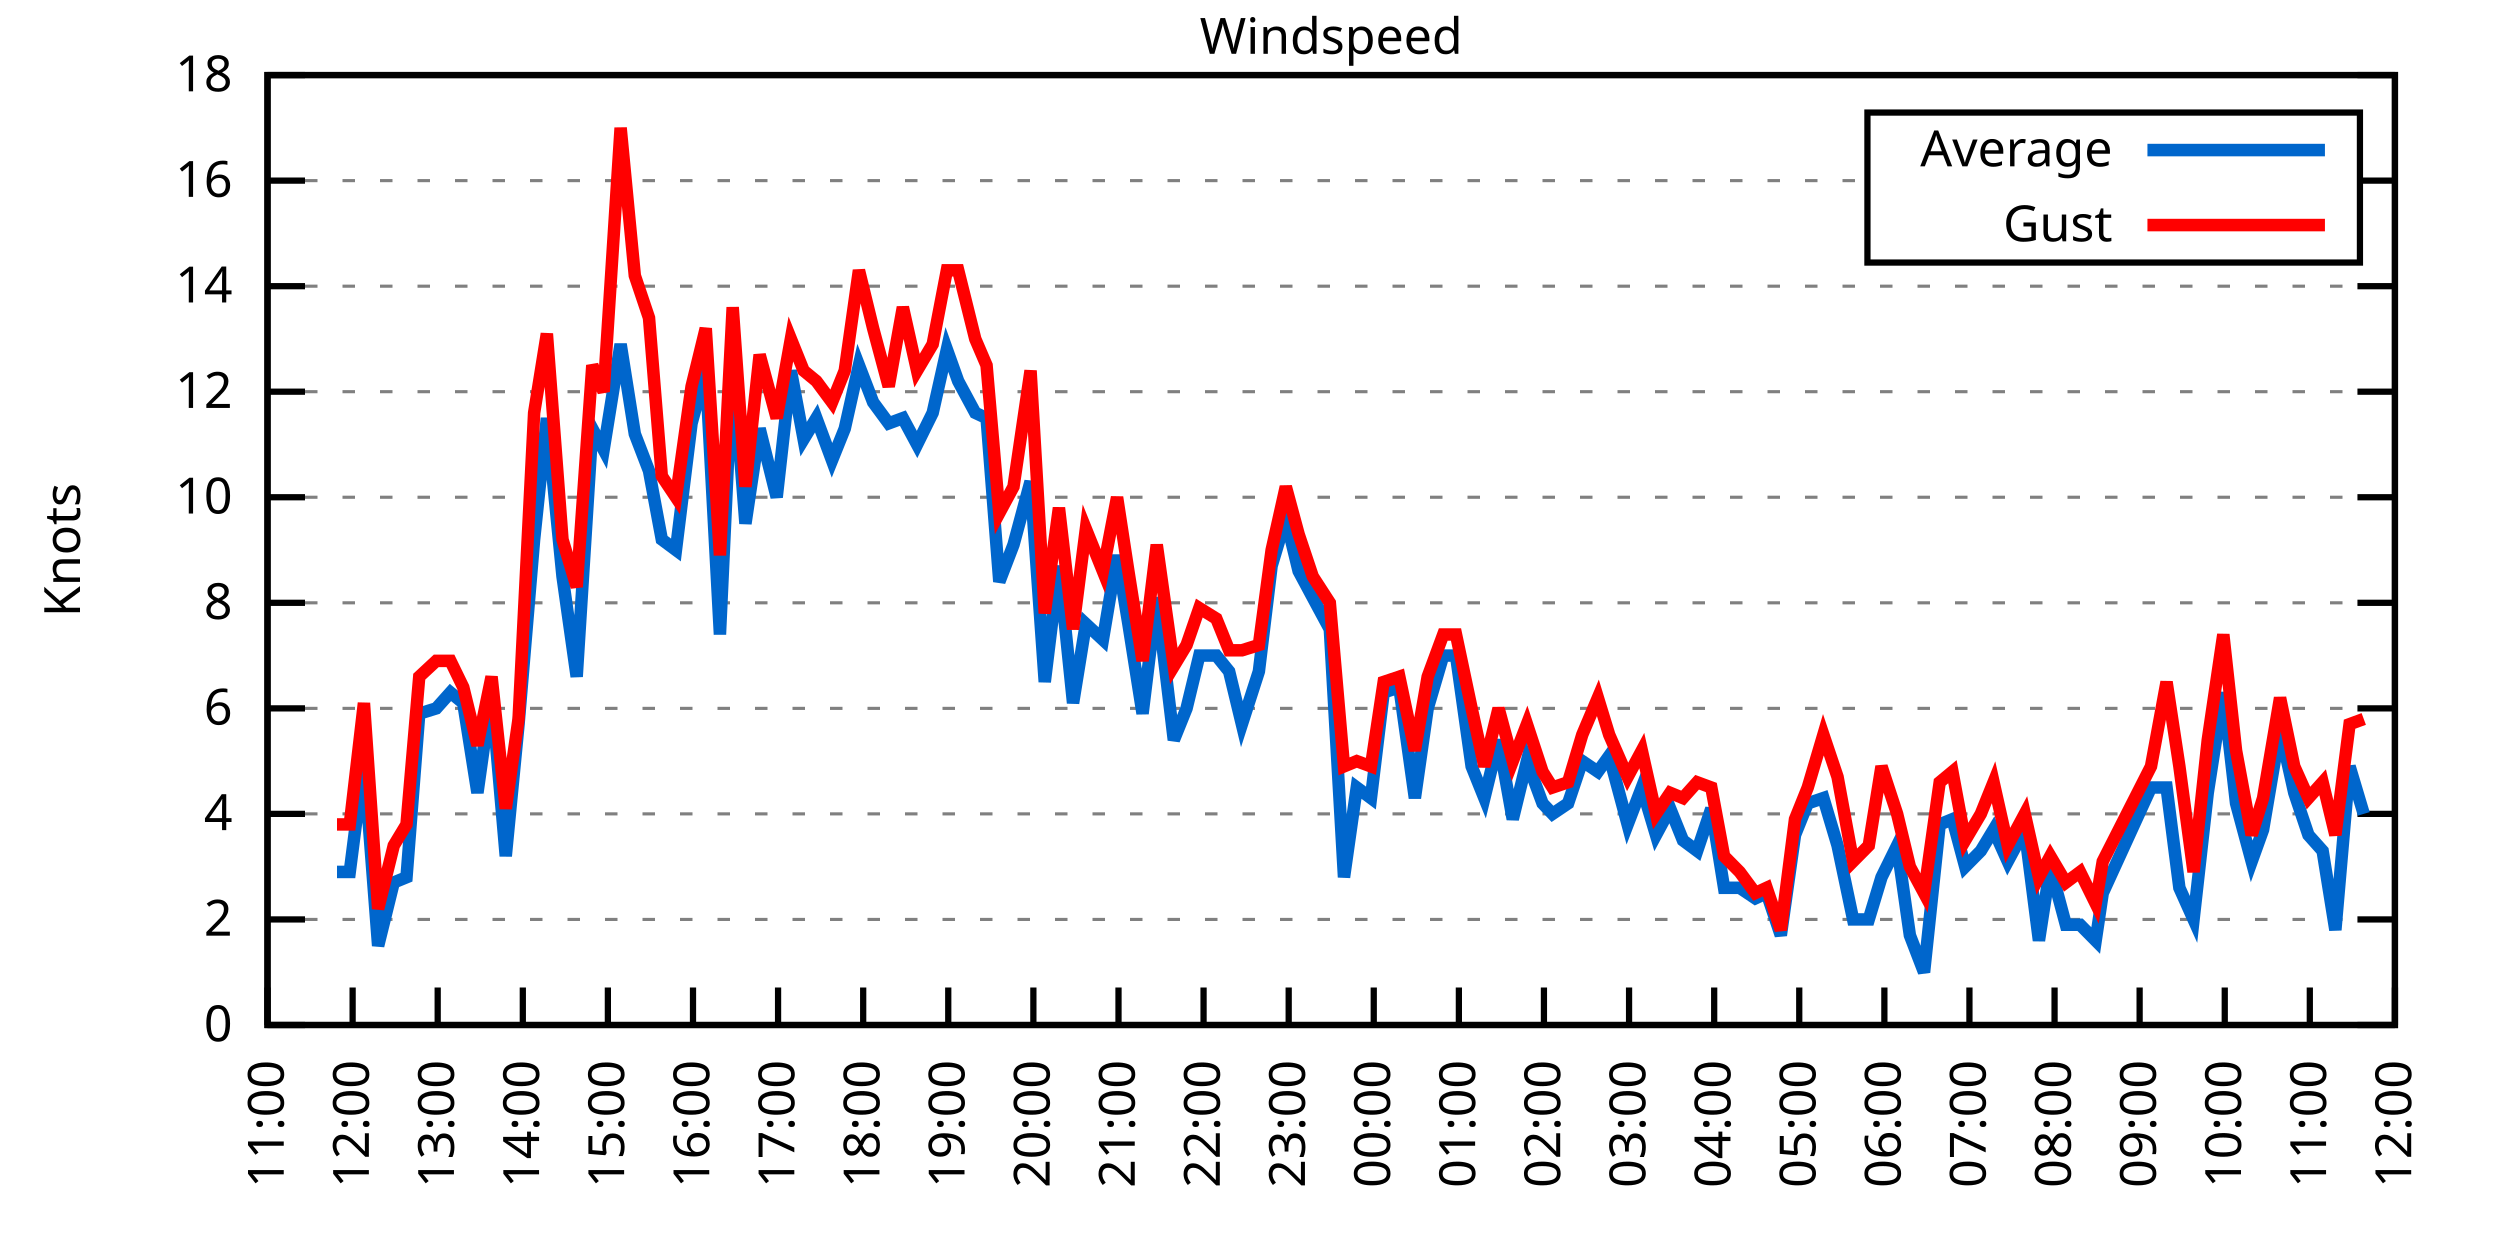
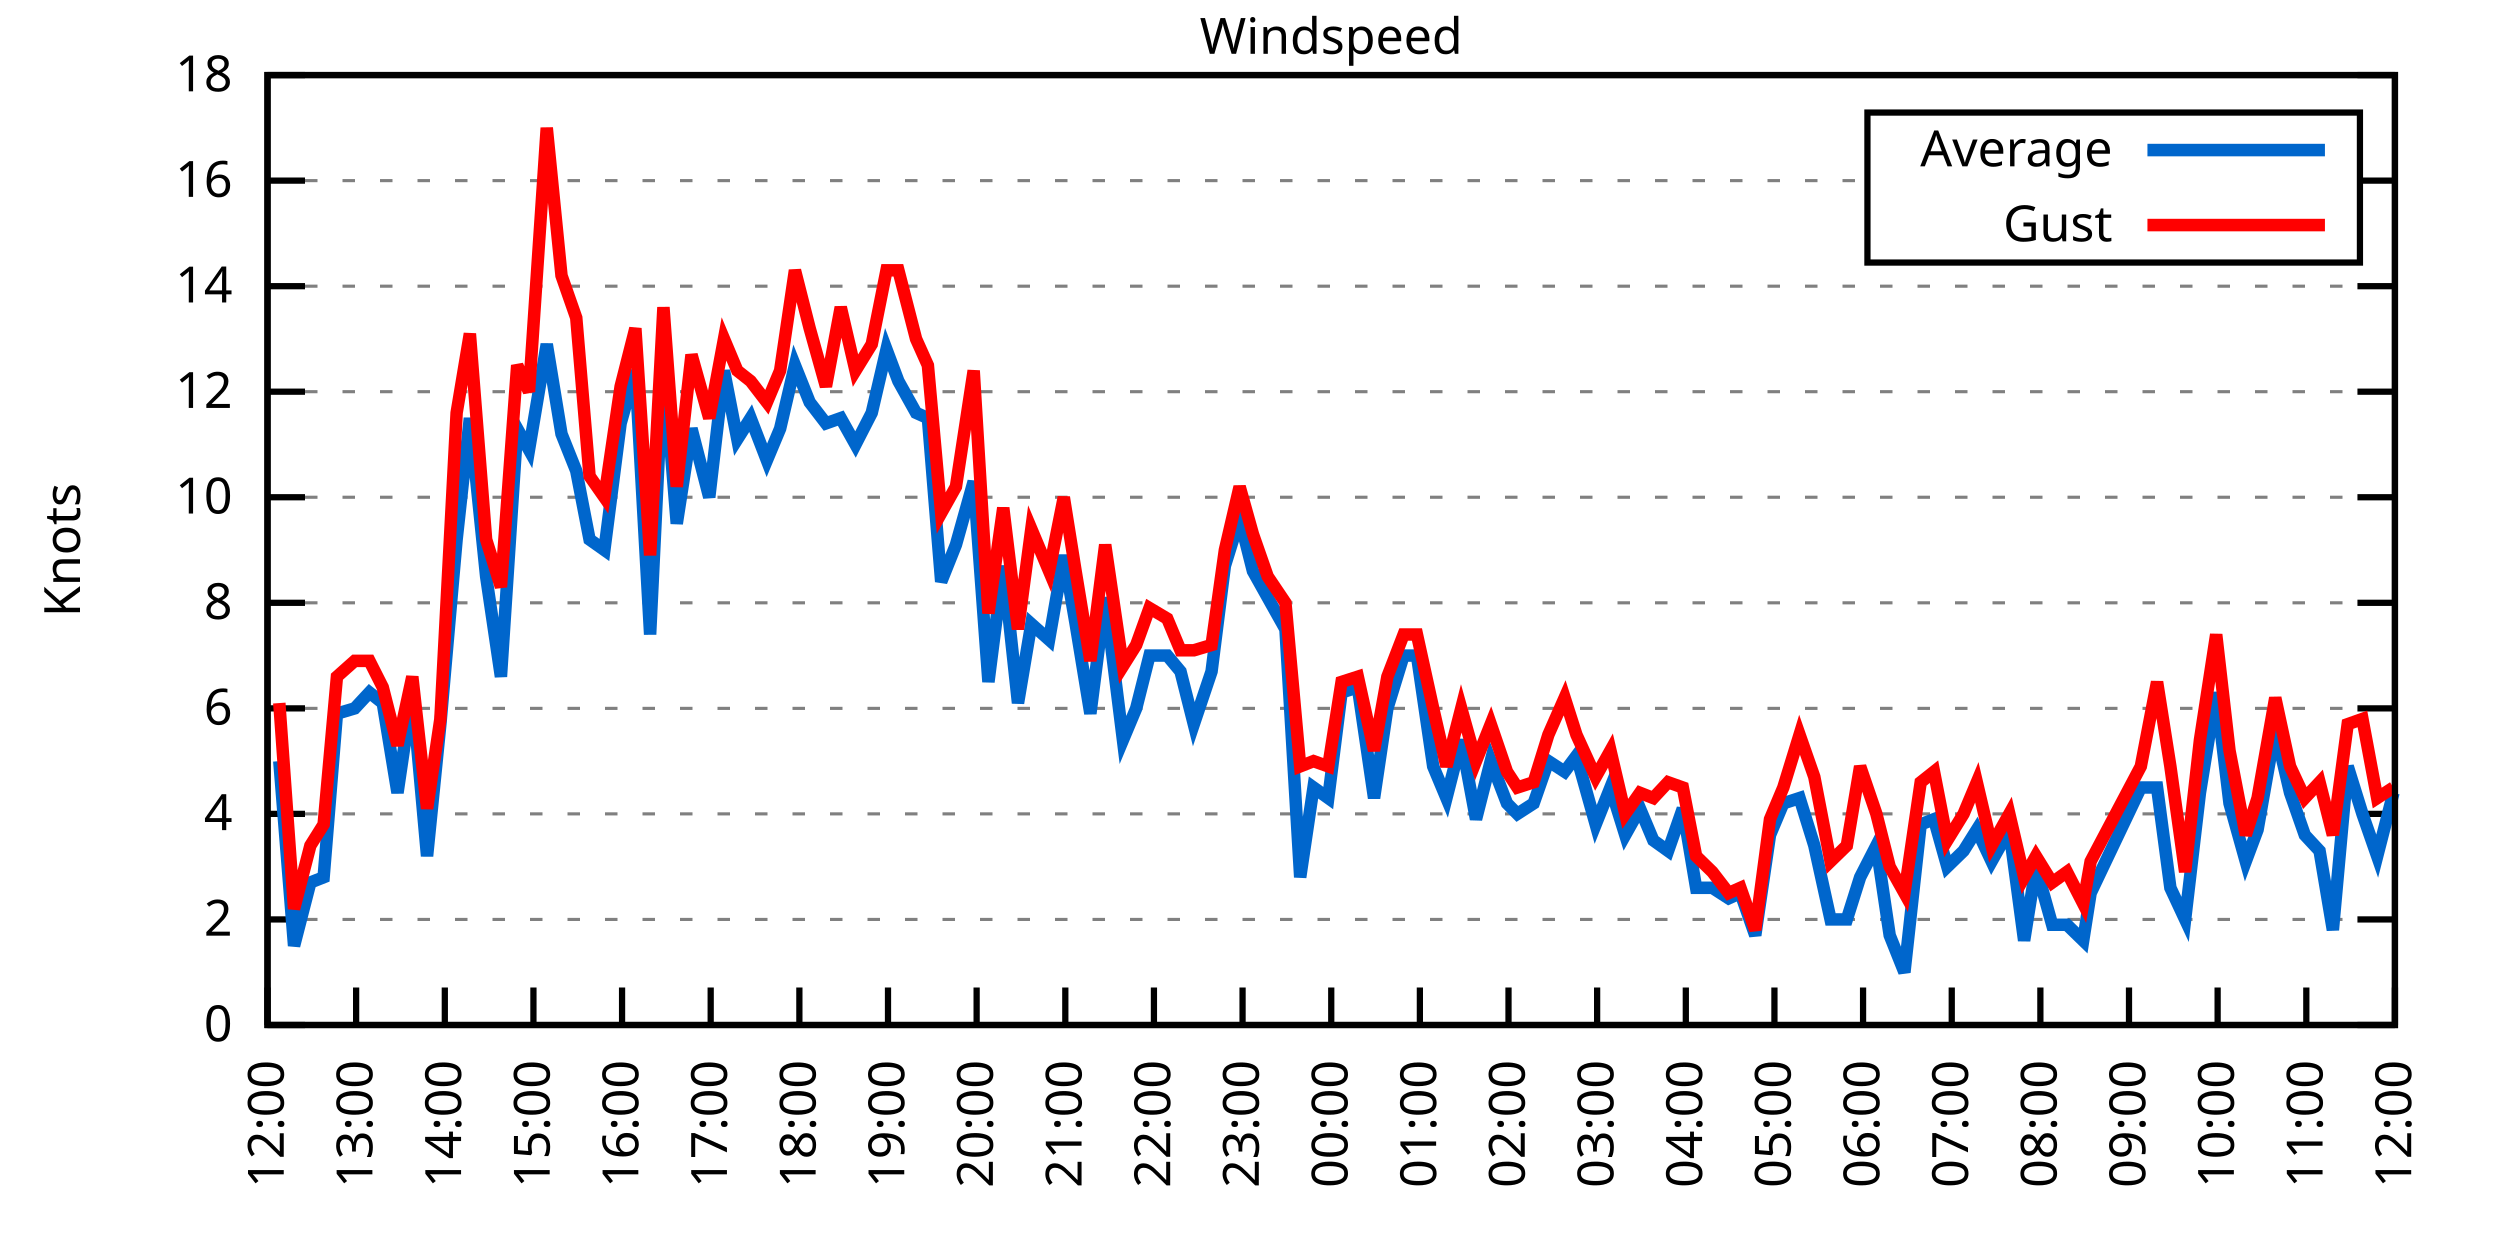
<svg xmlns="http://www.w3.org/2000/svg" xmlns:xlink="http://www.w3.org/1999/xlink" width="400" height="200" viewBox="0 0 400 200">
  <g id="gnuplot_canvas">
    <rect x="0" y="0" width="400" height="200" fill="none" />
    <defs>
      <circle id="gpDot" r="0.5" stroke-width="0.5" stroke="currentColor" />
      <path id="gpPt0" stroke-width="0.333" stroke="currentColor" d="M-1,0 h2 M0,-1 v2" />
      <path id="gpPt1" stroke-width="0.333" stroke="currentColor" d="M-1,-1 L1,1 M1,-1 L-1,1" />
      <path id="gpPt2" stroke-width="0.333" stroke="currentColor" d="M-1,0 L1,0 M0,-1 L0,1 M-1,-1 L1,1 M-1,1 L1,-1" />
      <rect id="gpPt3" stroke-width="0.333" stroke="currentColor" x="-1" y="-1" width="2" height="2" />
      <rect id="gpPt4" stroke-width="0.333" stroke="currentColor" fill="currentColor" x="-1" y="-1" width="2" height="2" />
      <circle id="gpPt5" stroke-width="0.333" stroke="currentColor" cx="0" cy="0" r="1" />
      <use xlink:href="#gpPt5" id="gpPt6" fill="currentColor" stroke="none" />
      <path id="gpPt7" stroke-width="0.333" stroke="currentColor" d="M0,-1.33 L-1.33,0.67 L1.33,0.67 z" />
      <use xlink:href="#gpPt7" id="gpPt8" fill="currentColor" stroke="none" />
      <use xlink:href="#gpPt7" id="gpPt9" stroke="currentColor" transform="rotate(180)" />
      <use xlink:href="#gpPt9" id="gpPt10" fill="currentColor" stroke="none" />
      <use xlink:href="#gpPt3" id="gpPt11" stroke="currentColor" transform="rotate(45)" />
      <use xlink:href="#gpPt11" id="gpPt12" fill="currentColor" stroke="none" />
      <path id="gpPt13" stroke-width="0.333" stroke="currentColor" d="M0,1.330 L1.265,0.411 L0.782,-1.067 L-0.782,-1.076 L-1.265,0.411 z" />
      <use xlink:href="#gpPt13" id="gpPt14" fill="currentColor" stroke="none" />
      <filter id="textbox" filterUnits="objectBoundingBox" x="0" y="0" height="1" width="1">
        <feFlood flood-color="white" flood-opacity="1" result="bgnd" />
        <feComposite in="SourceGraphic" in2="bgnd" operator="atop" />
      </filter>
      <filter id="greybox" filterUnits="objectBoundingBox" x="0" y="0" height="1" width="1">
        <feFlood flood-color="lightgrey" flood-opacity="1" result="grey" />
        <feComposite in="SourceGraphic" in2="grey" operator="atop" />
      </filter>
    </defs>
    <g fill="none" color="white" stroke="currentColor" stroke-width="1.00" stroke-linecap="butt" stroke-linejoin="miter">
</g>
    <g fill="none" color="black" stroke="currentColor" stroke-width="1.00" stroke-linecap="butt" stroke-linejoin="miter">
      <g stroke="none" shape-rendering="crispEdges">
        <polygon fill="rgb(255, 255, 255)" points="42.80,164.00 383.18,164.00 383.18,12.02 42.80,12.02 " />
      </g>
    </g>
    <g fill="none" color="black" stroke="currentColor" stroke-width="1.00" stroke-linecap="butt" stroke-linejoin="miter">
</g>
    <g fill="none" color="black" stroke="black" stroke-width="0.50" stroke-linecap="butt" stroke-linejoin="miter">
</g>
    <g fill="none" color="gray" stroke="currentColor" stroke-width="0.50" stroke-linecap="butt" stroke-linejoin="miter">
      <path stroke="gray" stroke-dasharray="2,4" class="gridline" d="M42.80,164.00 L383.19,164.00  " />
    </g>
    <g fill="none" color="gray" stroke="gray" stroke-width="1.00" stroke-linecap="butt" stroke-linejoin="miter">
</g>
    <g fill="none" color="black" stroke="currentColor" stroke-width="1.00" stroke-linecap="butt" stroke-linejoin="miter">
      <path stroke="black" d="M42.80,164.00 L48.80,164.00 M383.19,164.00 L377.19,164.00  " />
      <g transform="translate(37.20,166.60)" stroke="none" fill="black" font-family="Sans" font-size="8.00" text-anchor="end">
        <text>
          <tspan font-family="Sans"> 0</tspan>
        </text>
      </g>
    </g>
    <g fill="none" color="black" stroke="currentColor" stroke-width="1.00" stroke-linecap="butt" stroke-linejoin="miter">
</g>
    <g fill="none" color="black" stroke="black" stroke-width="0.50" stroke-linecap="butt" stroke-linejoin="miter">
</g>
    <g fill="none" color="gray" stroke="currentColor" stroke-width="0.50" stroke-linecap="butt" stroke-linejoin="miter">
      <path stroke="gray" stroke-dasharray="2,4" class="gridline" d="M42.80,147.11 L383.19,147.11  " />
    </g>
    <g fill="none" color="gray" stroke="gray" stroke-width="1.00" stroke-linecap="butt" stroke-linejoin="miter">
</g>
    <g fill="none" color="black" stroke="currentColor" stroke-width="1.00" stroke-linecap="butt" stroke-linejoin="miter">
      <path stroke="black" d="M42.80,147.11 L48.80,147.11 M383.19,147.11 L377.19,147.11  " />
      <g transform="translate(37.20,149.71)" stroke="none" fill="black" font-family="Sans" font-size="8.00" text-anchor="end">
        <text>
          <tspan font-family="Sans"> 2</tspan>
        </text>
      </g>
    </g>
    <g fill="none" color="black" stroke="currentColor" stroke-width="1.00" stroke-linecap="butt" stroke-linejoin="miter">
</g>
    <g fill="none" color="black" stroke="black" stroke-width="0.50" stroke-linecap="butt" stroke-linejoin="miter">
</g>
    <g fill="none" color="gray" stroke="currentColor" stroke-width="0.50" stroke-linecap="butt" stroke-linejoin="miter">
      <path stroke="gray" stroke-dasharray="2,4" class="gridline" d="M42.80,130.22 L383.19,130.22  " />
    </g>
    <g fill="none" color="gray" stroke="gray" stroke-width="1.00" stroke-linecap="butt" stroke-linejoin="miter">
</g>
    <g fill="none" color="black" stroke="currentColor" stroke-width="1.00" stroke-linecap="butt" stroke-linejoin="miter">
      <path stroke="black" d="M42.80,130.22 L48.80,130.22 M383.19,130.22 L377.19,130.22  " />
      <g transform="translate(37.20,132.82)" stroke="none" fill="black" font-family="Sans" font-size="8.00" text-anchor="end">
        <text>
          <tspan font-family="Sans"> 4</tspan>
        </text>
      </g>
    </g>
    <g fill="none" color="black" stroke="currentColor" stroke-width="1.00" stroke-linecap="butt" stroke-linejoin="miter">
</g>
    <g fill="none" color="black" stroke="black" stroke-width="0.50" stroke-linecap="butt" stroke-linejoin="miter">
</g>
    <g fill="none" color="gray" stroke="currentColor" stroke-width="0.50" stroke-linecap="butt" stroke-linejoin="miter">
      <path stroke="gray" stroke-dasharray="2,4" class="gridline" d="M42.80,113.34 L383.19,113.34  " />
    </g>
    <g fill="none" color="gray" stroke="gray" stroke-width="1.00" stroke-linecap="butt" stroke-linejoin="miter">
</g>
    <g fill="none" color="black" stroke="currentColor" stroke-width="1.00" stroke-linecap="butt" stroke-linejoin="miter">
      <path stroke="black" d="M42.80,113.34 L48.80,113.34 M383.19,113.34 L377.19,113.34  " />
      <g transform="translate(37.20,115.94)" stroke="none" fill="black" font-family="Sans" font-size="8.00" text-anchor="end">
        <text>
          <tspan font-family="Sans"> 6</tspan>
        </text>
      </g>
    </g>
    <g fill="none" color="black" stroke="currentColor" stroke-width="1.00" stroke-linecap="butt" stroke-linejoin="miter">
</g>
    <g fill="none" color="black" stroke="black" stroke-width="0.50" stroke-linecap="butt" stroke-linejoin="miter">
</g>
    <g fill="none" color="gray" stroke="currentColor" stroke-width="0.50" stroke-linecap="butt" stroke-linejoin="miter">
      <path stroke="gray" stroke-dasharray="2,4" class="gridline" d="M42.80,96.45 L383.19,96.45  " />
    </g>
    <g fill="none" color="gray" stroke="gray" stroke-width="1.00" stroke-linecap="butt" stroke-linejoin="miter">
</g>
    <g fill="none" color="black" stroke="currentColor" stroke-width="1.00" stroke-linecap="butt" stroke-linejoin="miter">
      <path stroke="black" d="M42.80,96.45 L48.80,96.45 M383.19,96.45 L377.19,96.45  " />
      <g transform="translate(37.20,99.05)" stroke="none" fill="black" font-family="Sans" font-size="8.00" text-anchor="end">
        <text>
          <tspan font-family="Sans"> 8</tspan>
        </text>
      </g>
    </g>
    <g fill="none" color="black" stroke="currentColor" stroke-width="1.00" stroke-linecap="butt" stroke-linejoin="miter">
</g>
    <g fill="none" color="black" stroke="black" stroke-width="0.50" stroke-linecap="butt" stroke-linejoin="miter">
</g>
    <g fill="none" color="gray" stroke="currentColor" stroke-width="0.50" stroke-linecap="butt" stroke-linejoin="miter">
      <path stroke="gray" stroke-dasharray="2,4" class="gridline" d="M42.80,79.56 L383.19,79.56  " />
    </g>
    <g fill="none" color="gray" stroke="gray" stroke-width="1.00" stroke-linecap="butt" stroke-linejoin="miter">
</g>
    <g fill="none" color="black" stroke="currentColor" stroke-width="1.00" stroke-linecap="butt" stroke-linejoin="miter">
      <path stroke="black" d="M42.80,79.56 L48.80,79.56 M383.19,79.56 L377.19,79.56  " />
      <g transform="translate(37.20,82.16)" stroke="none" fill="black" font-family="Sans" font-size="8.00" text-anchor="end">
        <text>
          <tspan font-family="Sans"> 10</tspan>
        </text>
      </g>
    </g>
    <g fill="none" color="black" stroke="currentColor" stroke-width="1.00" stroke-linecap="butt" stroke-linejoin="miter">
</g>
    <g fill="none" color="black" stroke="black" stroke-width="0.50" stroke-linecap="butt" stroke-linejoin="miter">
</g>
    <g fill="none" color="gray" stroke="currentColor" stroke-width="0.50" stroke-linecap="butt" stroke-linejoin="miter">
      <path stroke="gray" stroke-dasharray="2,4" class="gridline" d="M42.80,62.67 L383.19,62.67  " />
    </g>
    <g fill="none" color="gray" stroke="gray" stroke-width="1.00" stroke-linecap="butt" stroke-linejoin="miter">
</g>
    <g fill="none" color="black" stroke="currentColor" stroke-width="1.00" stroke-linecap="butt" stroke-linejoin="miter">
      <path stroke="black" d="M42.80,62.67 L48.80,62.67 M383.19,62.67 L377.19,62.67  " />
      <g transform="translate(37.20,65.27)" stroke="none" fill="black" font-family="Sans" font-size="8.00" text-anchor="end">
        <text>
          <tspan font-family="Sans"> 12</tspan>
        </text>
      </g>
    </g>
    <g fill="none" color="black" stroke="currentColor" stroke-width="1.00" stroke-linecap="butt" stroke-linejoin="miter">
</g>
    <g fill="none" color="black" stroke="black" stroke-width="0.50" stroke-linecap="butt" stroke-linejoin="miter">
</g>
    <g fill="none" color="gray" stroke="currentColor" stroke-width="0.50" stroke-linecap="butt" stroke-linejoin="miter">
      <path stroke="gray" stroke-dasharray="2,4" class="gridline" d="M42.80,45.79 L383.19,45.79  " />
    </g>
    <g fill="none" color="gray" stroke="gray" stroke-width="1.00" stroke-linecap="butt" stroke-linejoin="miter">
</g>
    <g fill="none" color="black" stroke="currentColor" stroke-width="1.00" stroke-linecap="butt" stroke-linejoin="miter">
      <path stroke="black" d="M42.80,45.79 L48.80,45.79 M383.19,45.79 L377.19,45.79  " />
      <g transform="translate(37.20,48.39)" stroke="none" fill="black" font-family="Sans" font-size="8.00" text-anchor="end">
        <text>
          <tspan font-family="Sans"> 14</tspan>
        </text>
      </g>
    </g>
    <g fill="none" color="black" stroke="currentColor" stroke-width="1.00" stroke-linecap="butt" stroke-linejoin="miter">
</g>
    <g fill="none" color="black" stroke="black" stroke-width="0.50" stroke-linecap="butt" stroke-linejoin="miter">
</g>
    <g fill="none" color="gray" stroke="currentColor" stroke-width="0.50" stroke-linecap="butt" stroke-linejoin="miter">
      <path stroke="gray" stroke-dasharray="2,4" class="gridline" d="M42.80,28.90 L298.79,28.90 M377.59,28.90 L383.19,28.90  " />
    </g>
    <g fill="none" color="gray" stroke="gray" stroke-width="1.00" stroke-linecap="butt" stroke-linejoin="miter">
</g>
    <g fill="none" color="black" stroke="currentColor" stroke-width="1.00" stroke-linecap="butt" stroke-linejoin="miter">
      <path stroke="black" d="M42.80,28.90 L48.80,28.90 M383.19,28.90 L377.19,28.90  " />
      <g transform="translate(37.20,31.50)" stroke="none" fill="black" font-family="Sans" font-size="8.00" text-anchor="end">
        <text>
          <tspan font-family="Sans"> 16</tspan>
        </text>
      </g>
    </g>
    <g fill="none" color="black" stroke="currentColor" stroke-width="1.00" stroke-linecap="butt" stroke-linejoin="miter">
</g>
    <g fill="none" color="black" stroke="black" stroke-width="0.50" stroke-linecap="butt" stroke-linejoin="miter">
</g>
    <g fill="none" color="gray" stroke="currentColor" stroke-width="0.50" stroke-linecap="butt" stroke-linejoin="miter">
      <path stroke="gray" stroke-dasharray="2,4" class="gridline" d="M42.80,12.01 L383.19,12.01  " />
    </g>
    <g fill="none" color="gray" stroke="gray" stroke-width="1.00" stroke-linecap="butt" stroke-linejoin="miter">
</g>
    <g fill="none" color="black" stroke="currentColor" stroke-width="1.00" stroke-linecap="butt" stroke-linejoin="miter">
      <path stroke="black" d="M42.80,12.01 L48.80,12.01 M383.19,12.01 L377.19,12.01  " />
      <g transform="translate(37.20,14.61)" stroke="none" fill="black" font-family="Sans" font-size="8.00" text-anchor="end">
        <text>
          <tspan font-family="Sans"> 18</tspan>
        </text>
      </g>
    </g>
    <g fill="none" color="black" stroke="currentColor" stroke-width="1.00" stroke-linecap="butt" stroke-linejoin="miter">
      <path stroke="black" d="M42.80,164.00 L42.80,158.00  " />
      <g transform="translate(45.40,169.60) rotate(270.00)" stroke="none" fill="black" font-family="Sans" font-size="8.00" text-anchor="end">
        <text>
-           <tspan font-family="Sans">11:00</tspan>
-         </text>
-       </g>
-     </g>
-     <g fill="none" color="black" stroke="currentColor" stroke-width="1.00" stroke-linecap="butt" stroke-linejoin="miter">
-       <path stroke="black" d="M56.42,164.00 L56.42,158.00  " />
-       <g transform="translate(59.02,169.60) rotate(270.00)" stroke="none" fill="black" font-family="Sans" font-size="8.00" text-anchor="end">
-         <text>
          <tspan font-family="Sans">12:00</tspan>
        </text>
      </g>
    </g>
    <g fill="none" color="black" stroke="currentColor" stroke-width="1.00" stroke-linecap="butt" stroke-linejoin="miter">
-       <path stroke="black" d="M70.03,164.00 L70.03,158.00  " />
-       <g transform="translate(72.63,169.60) rotate(270.00)" stroke="none" fill="black" font-family="Sans" font-size="8.00" text-anchor="end">
+       <path stroke="black" d="M56.98,164.00 L56.98,158.00  " />
+       <g transform="translate(59.58,169.60) rotate(270.00)" stroke="none" fill="black" font-family="Sans" font-size="8.00" text-anchor="end">
        <text>
          <tspan font-family="Sans">13:00</tspan>
        </text>
      </g>
    </g>
    <g fill="none" color="black" stroke="currentColor" stroke-width="1.00" stroke-linecap="butt" stroke-linejoin="miter">
-       <path stroke="black" d="M83.65,164.00 L83.65,158.00  " />
-       <g transform="translate(86.25,169.60) rotate(270.00)" stroke="none" fill="black" font-family="Sans" font-size="8.00" text-anchor="end">
+       <path stroke="black" d="M71.17,164.00 L71.17,158.00  " />
+       <g transform="translate(73.77,169.60) rotate(270.00)" stroke="none" fill="black" font-family="Sans" font-size="8.00" text-anchor="end">
        <text>
          <tspan font-family="Sans">14:00</tspan>
        </text>
      </g>
    </g>
    <g fill="none" color="black" stroke="currentColor" stroke-width="1.00" stroke-linecap="butt" stroke-linejoin="miter">
-       <path stroke="black" d="M97.26,164.00 L97.26,158.00  " />
-       <g transform="translate(99.86,169.60) rotate(270.00)" stroke="none" fill="black" font-family="Sans" font-size="8.00" text-anchor="end">
+       <path stroke="black" d="M85.35,164.00 L85.35,158.00  " />
+       <g transform="translate(87.95,169.60) rotate(270.00)" stroke="none" fill="black" font-family="Sans" font-size="8.00" text-anchor="end">
        <text>
          <tspan font-family="Sans">15:00</tspan>
        </text>
      </g>
    </g>
    <g fill="none" color="black" stroke="currentColor" stroke-width="1.00" stroke-linecap="butt" stroke-linejoin="miter">
-       <path stroke="black" d="M110.88,164.00 L110.88,158.00  " />
-       <g transform="translate(113.48,169.60) rotate(270.00)" stroke="none" fill="black" font-family="Sans" font-size="8.00" text-anchor="end">
+       <path stroke="black" d="M99.53,164.00 L99.53,158.00  " />
+       <g transform="translate(102.13,169.60) rotate(270.00)" stroke="none" fill="black" font-family="Sans" font-size="8.00" text-anchor="end">
        <text>
          <tspan font-family="Sans">16:00</tspan>
        </text>
      </g>
    </g>
    <g fill="none" color="black" stroke="currentColor" stroke-width="1.00" stroke-linecap="butt" stroke-linejoin="miter">
-       <path stroke="black" d="M124.49,164.00 L124.49,158.00  " />
-       <g transform="translate(127.09,169.60) rotate(270.00)" stroke="none" fill="black" font-family="Sans" font-size="8.00" text-anchor="end">
+       <path stroke="black" d="M113.71,164.00 L113.71,158.00  " />
+       <g transform="translate(116.31,169.60) rotate(270.00)" stroke="none" fill="black" font-family="Sans" font-size="8.00" text-anchor="end">
        <text>
          <tspan font-family="Sans">17:00</tspan>
        </text>
      </g>
    </g>
    <g fill="none" color="black" stroke="currentColor" stroke-width="1.00" stroke-linecap="butt" stroke-linejoin="miter">
-       <path stroke="black" d="M138.11,164.00 L138.11,158.00  " />
-       <g transform="translate(140.71,169.60) rotate(270.00)" stroke="none" fill="black" font-family="Sans" font-size="8.00" text-anchor="end">
+       <path stroke="black" d="M127.90,164.00 L127.90,158.00  " />
+       <g transform="translate(130.50,169.60) rotate(270.00)" stroke="none" fill="black" font-family="Sans" font-size="8.00" text-anchor="end">
        <text>
          <tspan font-family="Sans">18:00</tspan>
        </text>
      </g>
    </g>
    <g fill="none" color="black" stroke="currentColor" stroke-width="1.00" stroke-linecap="butt" stroke-linejoin="miter">
-       <path stroke="black" d="M151.72,164.00 L151.72,158.00  " />
-       <g transform="translate(154.32,169.60) rotate(270.00)" stroke="none" fill="black" font-family="Sans" font-size="8.00" text-anchor="end">
+       <path stroke="black" d="M142.08,164.00 L142.08,158.00  " />
+       <g transform="translate(144.68,169.60) rotate(270.00)" stroke="none" fill="black" font-family="Sans" font-size="8.00" text-anchor="end">
        <text>
          <tspan font-family="Sans">19:00</tspan>
        </text>
      </g>
    </g>
    <g fill="none" color="black" stroke="currentColor" stroke-width="1.00" stroke-linecap="butt" stroke-linejoin="miter">
-       <path stroke="black" d="M165.34,164.00 L165.34,158.00  " />
-       <g transform="translate(167.94,169.60) rotate(270.00)" stroke="none" fill="black" font-family="Sans" font-size="8.00" text-anchor="end">
+       <path stroke="black" d="M156.26,164.00 L156.26,158.00  " />
+       <g transform="translate(158.86,169.60) rotate(270.00)" stroke="none" fill="black" font-family="Sans" font-size="8.00" text-anchor="end">
        <text>
          <tspan font-family="Sans">20:00</tspan>
        </text>
      </g>
    </g>
    <g fill="none" color="black" stroke="currentColor" stroke-width="1.00" stroke-linecap="butt" stroke-linejoin="miter">
-       <path stroke="black" d="M178.96,164.00 L178.96,158.00  " />
-       <g transform="translate(181.56,169.60) rotate(270.00)" stroke="none" fill="black" font-family="Sans" font-size="8.00" text-anchor="end">
+       <path stroke="black" d="M170.45,164.00 L170.45,158.00  " />
+       <g transform="translate(173.05,169.60) rotate(270.00)" stroke="none" fill="black" font-family="Sans" font-size="8.00" text-anchor="end">
        <text>
          <tspan font-family="Sans">21:00</tspan>
        </text>
      </g>
    </g>
    <g fill="none" color="black" stroke="currentColor" stroke-width="1.00" stroke-linecap="butt" stroke-linejoin="miter">
-       <path stroke="black" d="M192.57,164.00 L192.57,158.00  " />
-       <g transform="translate(195.17,169.60) rotate(270.00)" stroke="none" fill="black" font-family="Sans" font-size="8.00" text-anchor="end">
+       <path stroke="black" d="M184.63,164.00 L184.63,158.00  " />
+       <g transform="translate(187.23,169.60) rotate(270.00)" stroke="none" fill="black" font-family="Sans" font-size="8.00" text-anchor="end">
        <text>
          <tspan font-family="Sans">22:00</tspan>
        </text>
      </g>
    </g>
    <g fill="none" color="black" stroke="currentColor" stroke-width="1.00" stroke-linecap="butt" stroke-linejoin="miter">
-       <path stroke="black" d="M206.19,164.00 L206.19,158.00  " />
-       <g transform="translate(208.79,169.60) rotate(270.00)" stroke="none" fill="black" font-family="Sans" font-size="8.00" text-anchor="end">
+       <path stroke="black" d="M198.81,164.00 L198.81,158.00  " />
+       <g transform="translate(201.41,169.60) rotate(270.00)" stroke="none" fill="black" font-family="Sans" font-size="8.00" text-anchor="end">
        <text>
          <tspan font-family="Sans">23:00</tspan>
        </text>
      </g>
    </g>
    <g fill="none" color="black" stroke="currentColor" stroke-width="1.00" stroke-linecap="butt" stroke-linejoin="miter">
-       <path stroke="black" d="M219.80,164.00 L219.80,158.00  " />
-       <g transform="translate(222.40,169.60) rotate(270.00)" stroke="none" fill="black" font-family="Sans" font-size="8.00" text-anchor="end">
+       <path stroke="black" d="M213.00,164.00 L213.00,158.00  " />
+       <g transform="translate(215.60,169.60) rotate(270.00)" stroke="none" fill="black" font-family="Sans" font-size="8.00" text-anchor="end">
        <text>
          <tspan font-family="Sans">00:00</tspan>
        </text>
      </g>
    </g>
    <g fill="none" color="black" stroke="currentColor" stroke-width="1.00" stroke-linecap="butt" stroke-linejoin="miter">
-       <path stroke="black" d="M233.42,164.00 L233.42,158.00  " />
-       <g transform="translate(236.02,169.60) rotate(270.00)" stroke="none" fill="black" font-family="Sans" font-size="8.00" text-anchor="end">
+       <path stroke="black" d="M227.18,164.00 L227.18,158.00  " />
+       <g transform="translate(229.78,169.60) rotate(270.00)" stroke="none" fill="black" font-family="Sans" font-size="8.00" text-anchor="end">
        <text>
          <tspan font-family="Sans">01:00</tspan>
        </text>
      </g>
    </g>
    <g fill="none" color="black" stroke="currentColor" stroke-width="1.00" stroke-linecap="butt" stroke-linejoin="miter">
-       <path stroke="black" d="M247.03,164.00 L247.03,158.00  " />
-       <g transform="translate(249.63,169.60) rotate(270.00)" stroke="none" fill="black" font-family="Sans" font-size="8.00" text-anchor="end">
+       <path stroke="black" d="M241.36,164.00 L241.36,158.00  " />
+       <g transform="translate(243.96,169.60) rotate(270.00)" stroke="none" fill="black" font-family="Sans" font-size="8.00" text-anchor="end">
        <text>
          <tspan font-family="Sans">02:00</tspan>
        </text>
      </g>
    </g>
    <g fill="none" color="black" stroke="currentColor" stroke-width="1.00" stroke-linecap="butt" stroke-linejoin="miter">
-       <path stroke="black" d="M260.65,164.00 L260.65,158.00  " />
-       <g transform="translate(263.25,169.60) rotate(270.00)" stroke="none" fill="black" font-family="Sans" font-size="8.00" text-anchor="end">
+       <path stroke="black" d="M255.54,164.00 L255.54,158.00  " />
+       <g transform="translate(258.14,169.60) rotate(270.00)" stroke="none" fill="black" font-family="Sans" font-size="8.00" text-anchor="end">
        <text>
          <tspan font-family="Sans">03:00</tspan>
        </text>
      </g>
    </g>
    <g fill="none" color="black" stroke="currentColor" stroke-width="1.00" stroke-linecap="butt" stroke-linejoin="miter">
-       <path stroke="black" d="M274.27,164.00 L274.27,158.00  " />
-       <g transform="translate(276.87,169.60) rotate(270.00)" stroke="none" fill="black" font-family="Sans" font-size="8.00" text-anchor="end">
+       <path stroke="black" d="M269.73,164.00 L269.73,158.00  " />
+       <g transform="translate(272.33,169.60) rotate(270.00)" stroke="none" fill="black" font-family="Sans" font-size="8.00" text-anchor="end">
        <text>
          <tspan font-family="Sans">04:00</tspan>
        </text>
      </g>
    </g>
    <g fill="none" color="black" stroke="currentColor" stroke-width="1.00" stroke-linecap="butt" stroke-linejoin="miter">
-       <path stroke="black" d="M287.88,164.00 L287.88,158.00  " />
-       <g transform="translate(290.48,169.60) rotate(270.00)" stroke="none" fill="black" font-family="Sans" font-size="8.00" text-anchor="end">
+       <path stroke="black" d="M283.91,164.00 L283.91,158.00  " />
+       <g transform="translate(286.51,169.60) rotate(270.00)" stroke="none" fill="black" font-family="Sans" font-size="8.00" text-anchor="end">
        <text>
          <tspan font-family="Sans">05:00</tspan>
        </text>
      </g>
    </g>
    <g fill="none" color="black" stroke="currentColor" stroke-width="1.00" stroke-linecap="butt" stroke-linejoin="miter">
-       <path stroke="black" d="M301.50,164.00 L301.50,158.00  " />
-       <g transform="translate(304.10,169.60) rotate(270.00)" stroke="none" fill="black" font-family="Sans" font-size="8.00" text-anchor="end">
+       <path stroke="black" d="M298.09,164.00 L298.09,158.00  " />
+       <g transform="translate(300.69,169.60) rotate(270.00)" stroke="none" fill="black" font-family="Sans" font-size="8.00" text-anchor="end">
        <text>
          <tspan font-family="Sans">06:00</tspan>
        </text>
      </g>
    </g>
    <g fill="none" color="black" stroke="currentColor" stroke-width="1.00" stroke-linecap="butt" stroke-linejoin="miter">
-       <path stroke="black" d="M315.11,164.00 L315.11,158.00  " />
-       <g transform="translate(317.71,169.60) rotate(270.00)" stroke="none" fill="black" font-family="Sans" font-size="8.00" text-anchor="end">
+       <path stroke="black" d="M312.28,164.00 L312.28,158.00  " />
+       <g transform="translate(314.88,169.60) rotate(270.00)" stroke="none" fill="black" font-family="Sans" font-size="8.00" text-anchor="end">
        <text>
          <tspan font-family="Sans">07:00</tspan>
        </text>
      </g>
    </g>
    <g fill="none" color="black" stroke="currentColor" stroke-width="1.00" stroke-linecap="butt" stroke-linejoin="miter">
-       <path stroke="black" d="M328.73,164.00 L328.73,158.00  " />
-       <g transform="translate(331.33,169.60) rotate(270.00)" stroke="none" fill="black" font-family="Sans" font-size="8.00" text-anchor="end">
+       <path stroke="black" d="M326.46,164.00 L326.46,158.00  " />
+       <g transform="translate(329.06,169.60) rotate(270.00)" stroke="none" fill="black" font-family="Sans" font-size="8.00" text-anchor="end">
        <text>
          <tspan font-family="Sans">08:00</tspan>
        </text>
      </g>
    </g>
    <g fill="none" color="black" stroke="currentColor" stroke-width="1.00" stroke-linecap="butt" stroke-linejoin="miter">
-       <path stroke="black" d="M342.34,164.00 L342.34,158.00  " />
-       <g transform="translate(344.94,169.60) rotate(270.00)" stroke="none" fill="black" font-family="Sans" font-size="8.00" text-anchor="end">
+       <path stroke="black" d="M340.64,164.00 L340.64,158.00  " />
+       <g transform="translate(343.24,169.60) rotate(270.00)" stroke="none" fill="black" font-family="Sans" font-size="8.00" text-anchor="end">
        <text>
          <tspan font-family="Sans">09:00</tspan>
        </text>
      </g>
    </g>
    <g fill="none" color="black" stroke="currentColor" stroke-width="1.00" stroke-linecap="butt" stroke-linejoin="miter">
-       <path stroke="black" d="M355.96,164.00 L355.96,158.00  " />
-       <g transform="translate(358.56,169.60) rotate(270.00)" stroke="none" fill="black" font-family="Sans" font-size="8.00" text-anchor="end">
+       <path stroke="black" d="M354.82,164.00 L354.82,158.00  " />
+       <g transform="translate(357.42,169.60) rotate(270.00)" stroke="none" fill="black" font-family="Sans" font-size="8.00" text-anchor="end">
        <text>
          <tspan font-family="Sans">10:00</tspan>
        </text>
      </g>
    </g>
    <g fill="none" color="black" stroke="currentColor" stroke-width="1.00" stroke-linecap="butt" stroke-linejoin="miter">
-       <path stroke="black" d="M369.57,164.00 L369.57,158.00  " />
-       <g transform="translate(372.17,169.60) rotate(270.00)" stroke="none" fill="black" font-family="Sans" font-size="8.00" text-anchor="end">
+       <path stroke="black" d="M369.01,164.00 L369.01,158.00  " />
+       <g transform="translate(371.61,169.60) rotate(270.00)" stroke="none" fill="black" font-family="Sans" font-size="8.00" text-anchor="end">
        <text>
          <tspan font-family="Sans">11:00</tspan>
        </text>
      </g>
    </g>
    <g fill="none" color="black" stroke="currentColor" stroke-width="1.00" stroke-linecap="butt" stroke-linejoin="miter">
      <path stroke="black" d="M383.19,164.00 L383.19,158.00  " />
      <g transform="translate(385.79,169.60) rotate(270.00)" stroke="none" fill="black" font-family="Sans" font-size="8.00" text-anchor="end">
        <text>
          <tspan font-family="Sans">12:00</tspan>
        </text>
      </g>
    </g>
    <g fill="none" color="black" stroke="currentColor" stroke-width="1.00" stroke-linecap="butt" stroke-linejoin="miter">
</g>
    <g fill="none" color="black" stroke="currentColor" stroke-width="1.00" stroke-linecap="butt" stroke-linejoin="miter">
      <path stroke="black" d="M42.80,12.01 L42.80,164.00 L383.19,164.00 L383.19,12.01 L42.80,12.01 Z  " />
    </g>
    <g fill="none" color="black" stroke="currentColor" stroke-width="1.00" stroke-linecap="butt" stroke-linejoin="miter">
</g>
    <g fill="none" color="black" stroke="currentColor" stroke-width="1.00" stroke-linecap="butt" stroke-linejoin="miter">
      <path stroke="black" d="M298.79,42.01 L298.79,18.01 L377.59,18.01 L377.59,42.01 L298.79,42.01 Z  " />
    </g>
    <g id="Windspeed_plot_1">
      <g fill="none" color="white" stroke="black" stroke-width="2.00" stroke-linecap="butt" stroke-linejoin="miter">
</g>
      <g fill="none" color="black" stroke="currentColor" stroke-width="2.00" stroke-linecap="butt" stroke-linejoin="miter">
        <g transform="translate(337.99,26.61)" stroke="none" fill="black" font-family="Sans" font-size="8.00" text-anchor="end">
          <text>
            <tspan font-family="Sans">Average</tspan>
          </text>
        </g>
      </g>
      <g fill="none" color="black" stroke="currentColor" stroke-width="2.00" stroke-linecap="butt" stroke-linejoin="miter">
-         <path stroke="rgb(  0, 102, 204)" d="M343.59,24.01 L371.99,24.01 M53.92,139.51 L55.96,139.51 L58.23,121.78 L60.50,151.33 L63.00,141.20 L65.04,140.36   L67.08,114.18 L69.80,113.34 L72.07,110.80 L74.12,112.49 L76.39,126.85 L78.65,110.80 L80.92,136.98 L82.97,115.87   L85.46,86.32 L87.50,66.90 L90.00,92.23 L92.27,108.27 L94.77,68.58 L96.58,71.96 L99.30,55.07 L101.57,69.43   L103.84,75.34 L105.89,86.32 L108.15,88.00 L110.65,67.74 L112.92,59.30 L115.19,101.52 L117.23,57.61 L119.27,83.78   L121.54,68.58 L124.27,79.56 L126.54,59.30 L128.58,70.27 L130.62,66.90 L133.12,73.65 L135.16,68.58 L137.43,58.45   L139.70,64.36 L142.19,67.74 L144.46,66.90 L146.73,71.12 L149.23,66.05 L151.50,55.92 L153.31,60.98 L156.04,66.05   L157.85,66.90 L159.89,93.07 L162.16,87.16 L164.89,77.03 L167.16,109.11 L169.43,90.54 L171.69,112.49 L173.74,99.83   L176.46,102.36 L178.73,88.85 L180.54,99.83 L182.81,114.18 L185.08,95.60 L187.81,118.40 L189.85,113.34 L191.89,104.89   L194.61,104.89 L196.66,107.43 L198.70,115.87 L201.42,107.43 L203.46,90.54 L205.73,82.94 L207.78,91.38 L210.04,95.60   L212.77,100.67 L215.04,140.36 L217.08,126.00 L219.35,127.69 L221.39,110.80 L223.89,109.96 L226.38,127.69 L228.43,113.34   L230.92,104.89 L232.96,104.89 L235.46,122.62 L237.50,127.69 L239.77,118.40 L242.04,131.07 L244.31,121.78 L246.81,128.54   L248.40,130.22 L250.89,128.54 L253.16,121.78 L255.66,123.47 L257.47,120.94 L260.42,131.91 L262.69,126.00 L264.96,133.60   L267.23,129.38 L269.27,134.45 L271.54,136.14 L273.81,129.38 L275.85,142.05 L278.35,142.05 L280.85,143.73 L282.66,142.89   L284.93,149.65 L287.20,133.60 L289.24,128.54 L291.74,127.69 L294.01,135.29 L296.50,147.11 L299.00,147.11 L301.04,140.36   L303.54,135.29 L305.58,149.65 L307.85,155.56 L310.35,131.91 L312.39,131.07 L314.43,138.67 L316.93,136.14 L318.97,132.76   L321.24,137.82 L323.96,132.76 L326.23,150.49 L328.05,138.67 L330.54,147.96 L332.81,147.96 L335.31,150.49 L336.44,142.89   L344.16,126.00 L346.65,126.00 L348.70,142.05 L350.97,147.11 L353.24,126.85 L355.73,110.80 L357.77,128.54 L360.27,137.82   L362.09,132.76 L364.81,116.71 L367.08,126.85 L369.35,133.60 L371.62,136.14 L373.66,148.80 L375.93,122.62 L378.20,130.22    " />
+         <path stroke="rgb(  0, 102, 204)" d="M343.59,24.01 L371.99,24.01 M44.69,121.78 L47.05,151.33 L49.66,141.20 L51.78,140.36 L53.91,114.18 L56.75,113.34   L59.11,110.80 L61.24,112.49 L63.60,126.85 L65.97,110.80 L68.33,136.98 L70.46,115.87 L73.06,86.32 L75.18,66.90   L77.78,92.23 L80.15,108.27 L82.75,68.58 L84.64,71.96 L87.48,55.07 L89.84,69.43 L92.20,75.34 L94.33,86.32   L96.70,88.00 L99.30,67.74 L101.66,59.30 L104.02,101.52 L106.15,57.61 L108.28,83.78 L110.64,68.58 L113.48,79.56   L115.84,59.30 L117.97,70.27 L120.10,66.90 L122.70,73.65 L124.82,68.58 L127.19,58.45 L129.55,64.36 L132.15,67.74   L134.52,66.90 L136.88,71.12 L139.48,66.05 L141.84,55.92 L143.74,60.98 L146.57,66.05 L148.46,66.90 L150.59,93.07   L152.95,87.16 L155.79,77.03 L158.15,109.11 L160.52,90.54 L162.88,112.49 L165.01,99.83 L167.85,102.36 L170.21,88.85   L172.10,99.83 L174.46,114.18 L176.83,95.60 L179.67,118.40 L181.79,113.34 L183.92,104.89 L186.76,104.89 L188.88,107.43   L191.01,115.87 L193.85,107.43 L195.98,90.54 L198.34,82.94 L200.47,91.38 L202.83,95.60 L205.67,100.67 L208.03,140.36   L210.16,126.00 L212.52,127.69 L214.65,110.80 L217.25,109.96 L219.85,127.69 L221.98,113.34 L224.58,104.89 L226.71,104.89   L229.31,122.62 L231.43,127.69 L233.80,118.40 L236.16,131.07 L238.52,121.78 L241.12,128.54 L242.78,130.22 L245.38,128.54   L247.74,121.78 L250.34,123.47 L252.23,120.94 L255.31,131.91 L257.67,126.00 L260.04,133.60 L262.40,129.38 L264.53,134.45   L266.89,136.14 L269.25,129.38 L271.38,142.05 L273.98,142.05 L276.58,143.73 L278.47,142.89 L280.84,149.65 L283.20,133.60   L285.33,128.54 L287.93,127.69 L290.29,135.29 L292.89,147.11 L295.49,147.11 L297.62,140.36 L300.22,135.29 L302.35,149.65   L304.71,155.56 L307.31,131.91 L309.44,131.07 L311.57,138.67 L314.17,136.14 L316.29,132.76 L318.66,137.82 L321.49,132.76   L323.86,150.49 L325.75,138.67 L328.35,147.96 L330.71,147.96 L333.31,150.49 L334.50,142.89 L342.53,126.00 L345.13,126.00   L347.26,142.05 L349.62,147.11 L351.99,126.85 L354.59,110.80 L356.72,128.54 L359.32,137.82 L361.21,132.76 L364.04,116.71   L366.41,126.85 L368.77,133.60 L371.13,136.14 L373.26,148.80 L375.63,122.62 L377.99,130.22 L380.35,136.98 L382.95,126.85    " />
      </g>
    </g>
    <g id="Windspeed_plot_2">
      <g fill="none" color="black" stroke="currentColor" stroke-width="2.00" stroke-linecap="butt" stroke-linejoin="miter">
        <g transform="translate(337.99,38.61)" stroke="none" fill="black" font-family="Sans" font-size="8.00" text-anchor="end">
          <text>
            <tspan font-family="Sans">Gust</tspan>
          </text>
        </g>
      </g>
      <g fill="none" color="black" stroke="currentColor" stroke-width="2.00" stroke-linecap="butt" stroke-linejoin="miter">
-         <path stroke="rgb(255,   0,   0)" d="M343.59,36.01 L371.99,36.01 M53.92,131.91 L55.96,131.91 L58.23,112.49 L60.50,145.42 L63.00,135.29 L65.04,131.91   L67.08,108.27 L69.80,105.74 L72.07,105.74 L74.12,109.96 L76.39,119.25 L78.65,108.27 L80.92,129.38 L82.97,115.03   L85.46,66.05 L87.50,53.39 L90.00,86.32 L92.27,93.92 L94.77,58.45 L96.58,62.67 L99.30,20.45 L101.57,44.10   L103.84,50.85 L105.89,76.18 L108.15,79.56 L110.65,61.83 L112.92,52.54 L115.19,88.85 L117.23,49.16 L119.27,77.87   L121.54,56.76 L124.27,66.90 L126.54,54.23 L128.58,59.30 L130.62,60.98 L133.12,64.36 L135.16,59.30 L137.43,43.25   L139.70,52.54 L142.19,61.83 L144.46,49.16 L146.73,59.30 L149.23,55.07 L151.50,43.25 L153.31,43.25 L156.04,54.23   L157.85,58.45 L159.89,82.09 L162.16,77.87 L164.89,59.30 L167.16,98.14 L169.43,81.25 L171.69,100.67 L173.74,84.63   L176.46,91.38 L178.73,79.56 L180.54,91.38 L182.81,105.74 L185.08,87.16 L187.81,106.58 L189.85,103.20 L191.89,97.29   L194.61,98.98 L196.66,104.05 L198.70,104.05 L201.42,103.20 L203.46,88.00 L205.73,77.87 L207.78,85.47 L210.04,92.23   L212.77,96.45 L215.04,122.62 L217.08,121.78 L219.35,122.62 L221.39,109.11 L223.89,108.27 L226.38,120.09 L228.43,108.27   L230.92,101.52 L232.96,101.52 L235.46,113.34 L237.50,122.62 L239.77,113.34 L242.04,121.78 L244.31,115.87 L246.81,123.47   L248.40,126.00 L250.89,125.16 L253.16,117.56 L255.66,111.65 L257.47,117.56 L260.42,124.31 L262.69,120.09 L264.96,130.22   L267.23,126.85 L269.27,127.69 L271.54,125.16 L273.81,126.00 L275.85,136.98 L278.35,139.51 L280.85,142.89 L282.66,142.05   L284.93,148.80 L287.20,131.07 L289.24,126.00 L291.74,117.56 L294.01,124.31 L296.50,137.82 L299.00,135.29 L301.04,122.62   L303.54,130.22 L305.58,138.67 L307.85,142.89 L310.35,125.16 L312.39,123.47 L314.43,134.45 L316.93,130.22 L318.97,125.16   L321.24,135.29 L323.96,130.22 L326.23,140.36 L328.05,136.98 L330.54,141.20 L332.81,139.51 L335.31,144.58 L336.44,137.82   L344.16,122.62 L346.65,109.11 L348.70,122.62 L350.97,139.51 L353.24,118.40 L355.73,101.52 L357.77,120.09 L360.27,133.60   L362.09,127.69 L364.81,111.65 L367.08,122.62 L369.35,127.69 L371.62,125.16 L373.66,133.60 L375.93,115.87 L378.20,115.03    " />
+         <path stroke="rgb(255,   0,   0)" d="M343.59,36.01 L371.99,36.01 M44.69,112.49 L47.05,145.42 L49.66,135.29 L51.78,131.91 L53.91,108.27 L56.75,105.74   L59.11,105.74 L61.24,109.96 L63.60,119.25 L65.97,108.27 L68.33,129.38 L70.46,115.03 L73.06,66.05 L75.18,53.39   L77.78,86.32 L80.15,93.92 L82.75,58.45 L84.64,62.67 L87.48,20.45 L89.84,44.10 L92.20,50.85 L94.33,76.18   L96.70,79.56 L99.30,61.83 L101.66,52.54 L104.02,88.85 L106.15,49.16 L108.28,77.87 L110.64,56.76 L113.48,66.90   L115.84,54.23 L117.97,59.30 L120.10,60.98 L122.70,64.36 L124.82,59.30 L127.19,43.25 L129.55,52.54 L132.15,61.83   L134.52,49.16 L136.88,59.30 L139.48,55.07 L141.84,43.25 L143.74,43.25 L146.57,54.23 L148.46,58.45 L150.59,82.09   L152.95,77.87 L155.79,59.30 L158.15,98.14 L160.52,81.25 L162.88,100.67 L165.01,84.63 L167.85,91.38 L170.21,79.56   L172.10,91.38 L174.46,105.74 L176.83,87.16 L179.67,106.58 L181.79,103.20 L183.92,97.29 L186.76,98.98 L188.88,104.05   L191.01,104.05 L193.85,103.20 L195.98,88.00 L198.34,77.87 L200.47,85.47 L202.83,92.23 L205.67,96.45 L208.03,122.62   L210.16,121.78 L212.52,122.62 L214.65,109.11 L217.25,108.27 L219.85,120.09 L221.98,108.27 L224.58,101.52 L226.71,101.52   L229.31,113.34 L231.43,122.62 L233.80,113.34 L236.16,121.78 L238.52,115.87 L241.12,123.47 L242.78,126.00 L245.38,125.16   L247.74,117.56 L250.34,111.65 L252.23,117.56 L255.31,124.31 L257.67,120.09 L260.04,130.22 L262.40,126.85 L264.53,127.69   L266.89,125.16 L269.25,126.00 L271.38,136.98 L273.98,139.51 L276.58,142.89 L278.47,142.05 L280.84,148.80 L283.20,131.07   L285.33,126.00 L287.93,117.56 L290.29,124.31 L292.89,137.82 L295.49,135.29 L297.62,122.62 L300.22,130.22 L302.35,138.67   L304.71,142.89 L307.31,125.16 L309.44,123.47 L311.57,134.45 L314.17,130.22 L316.29,125.16 L318.66,135.29 L321.49,130.22   L323.86,140.36 L325.75,136.98 L328.35,141.20 L330.71,139.51 L333.31,144.58 L334.50,137.82 L342.53,122.62 L345.13,109.11   L347.26,122.62 L349.62,139.51 L351.99,118.40 L354.59,101.52 L356.72,120.09 L359.32,133.60 L361.21,127.69 L364.04,111.65   L366.41,122.62 L368.77,127.69 L371.13,125.16 L373.26,133.60 L375.63,115.87 L377.99,115.03 L380.35,127.69 L382.95,126.00    " />
      </g>
    </g>
    <g fill="none" color="black" stroke="currentColor" stroke-width="2.00" stroke-linecap="butt" stroke-linejoin="miter">
</g>
    <g fill="none" color="black" stroke="black" stroke-width="1.00" stroke-linecap="butt" stroke-linejoin="miter">
</g>
    <g fill="none" color="black" stroke="currentColor" stroke-width="1.00" stroke-linecap="butt" stroke-linejoin="miter">
      <path stroke="black" d="M42.80,12.01 L42.80,164.00 L383.19,164.00 L383.19,12.01 L42.80,12.01 Z  " />
      <g transform="translate(12.80,88.01) rotate(270.00)" stroke="none" fill="black" font-family="Sans" font-size="8.00" text-anchor="middle">
        <text>
          <tspan font-family="Sans">Knots</tspan>
        </text>
      </g>
    </g>
    <g fill="none" color="black" stroke="currentColor" stroke-width="1.00" stroke-linecap="butt" stroke-linejoin="miter">
</g>
    <g fill="none" color="black" stroke="currentColor" stroke-width="1.00" stroke-linecap="butt" stroke-linejoin="miter">
      <g transform="translate(212.99,8.61)" stroke="none" fill="black" font-family="Sans" font-size="8.00" text-anchor="middle">
        <text>
          <tspan font-family="Sans">Windspeed</tspan>
        </text>
      </g>
    </g>
    <g fill="none" color="black" stroke="currentColor" stroke-width="1.00" stroke-linecap="butt" stroke-linejoin="miter">
</g>
  </g>
</svg>
